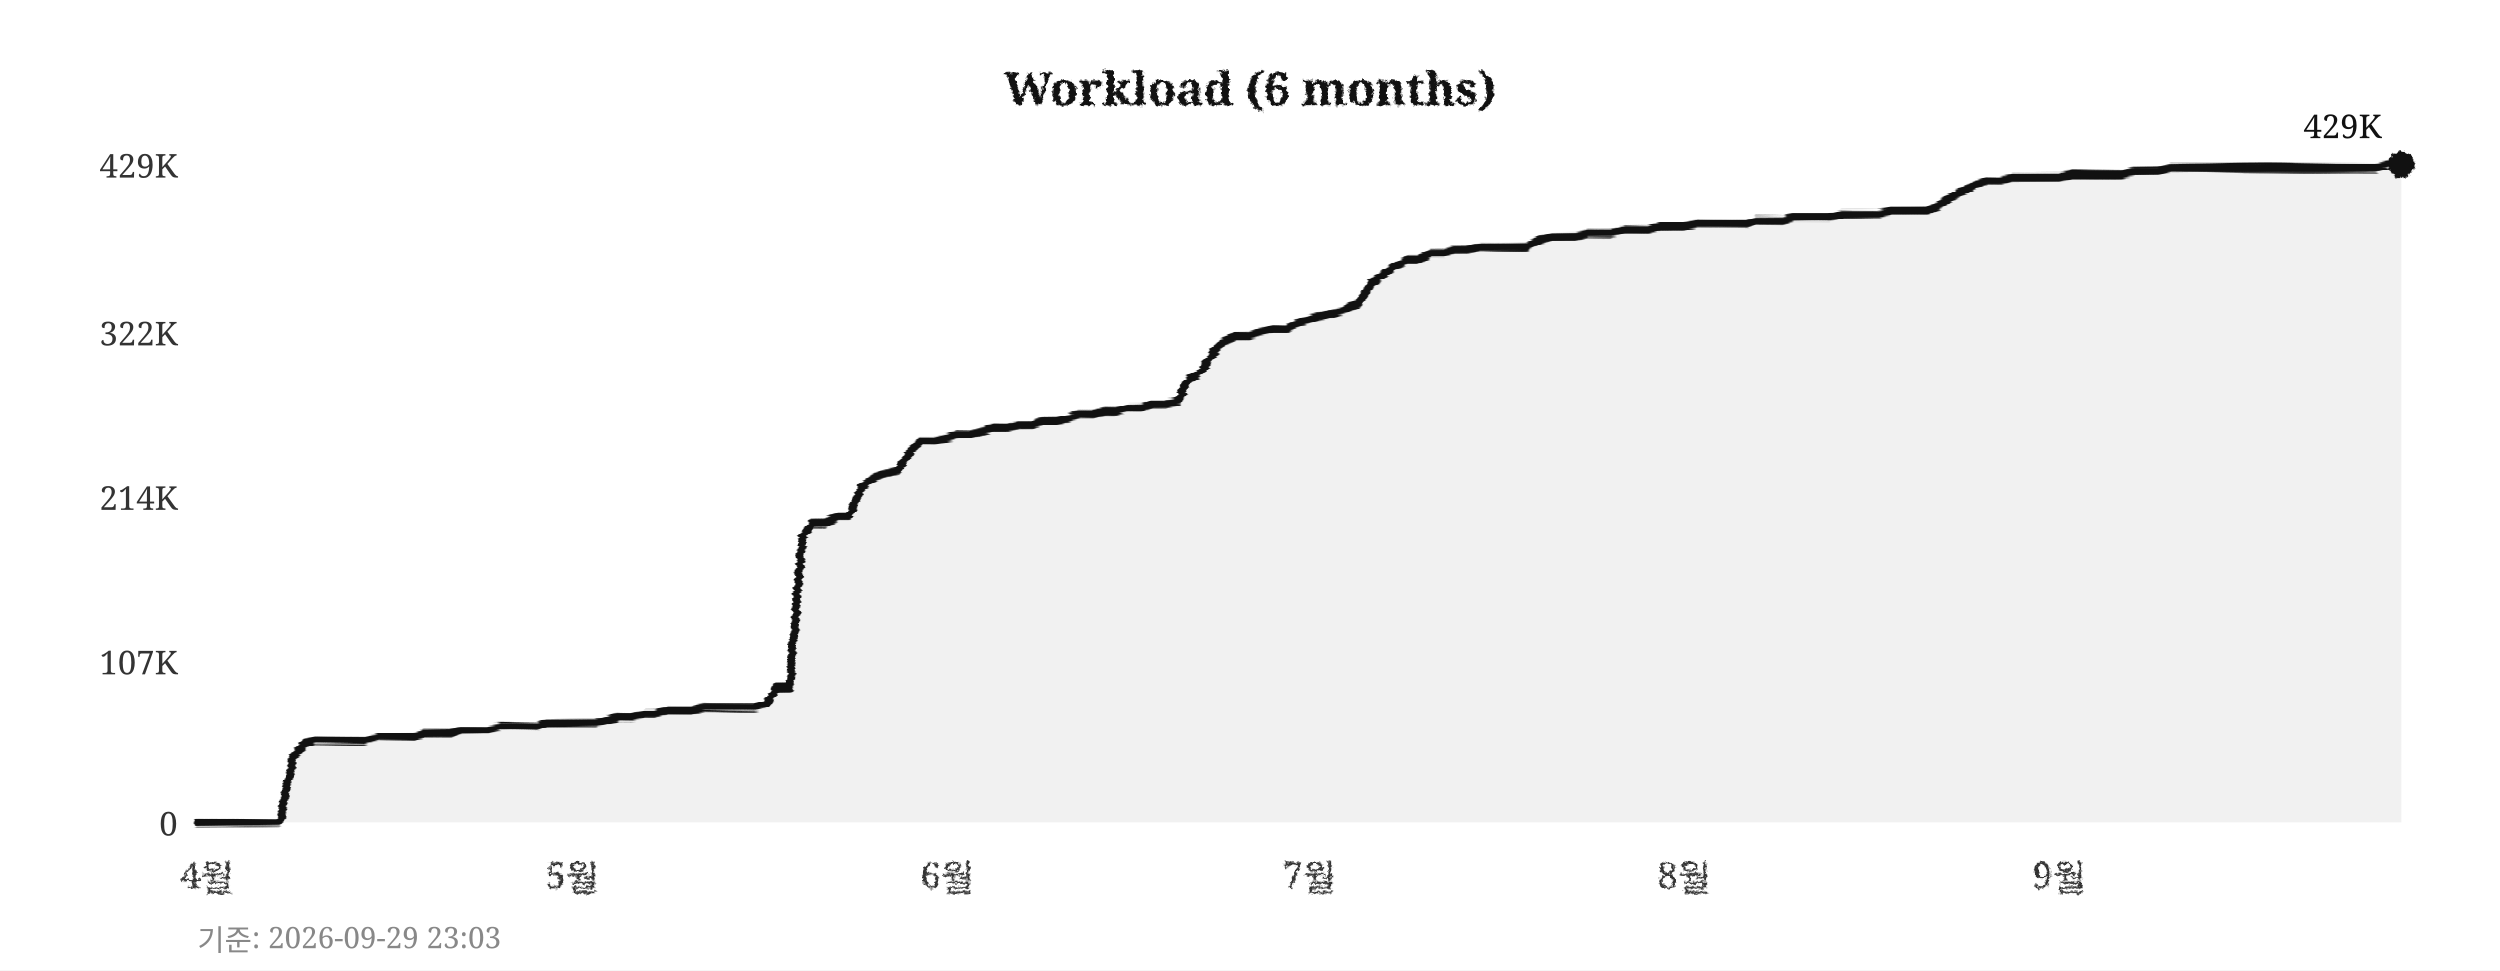
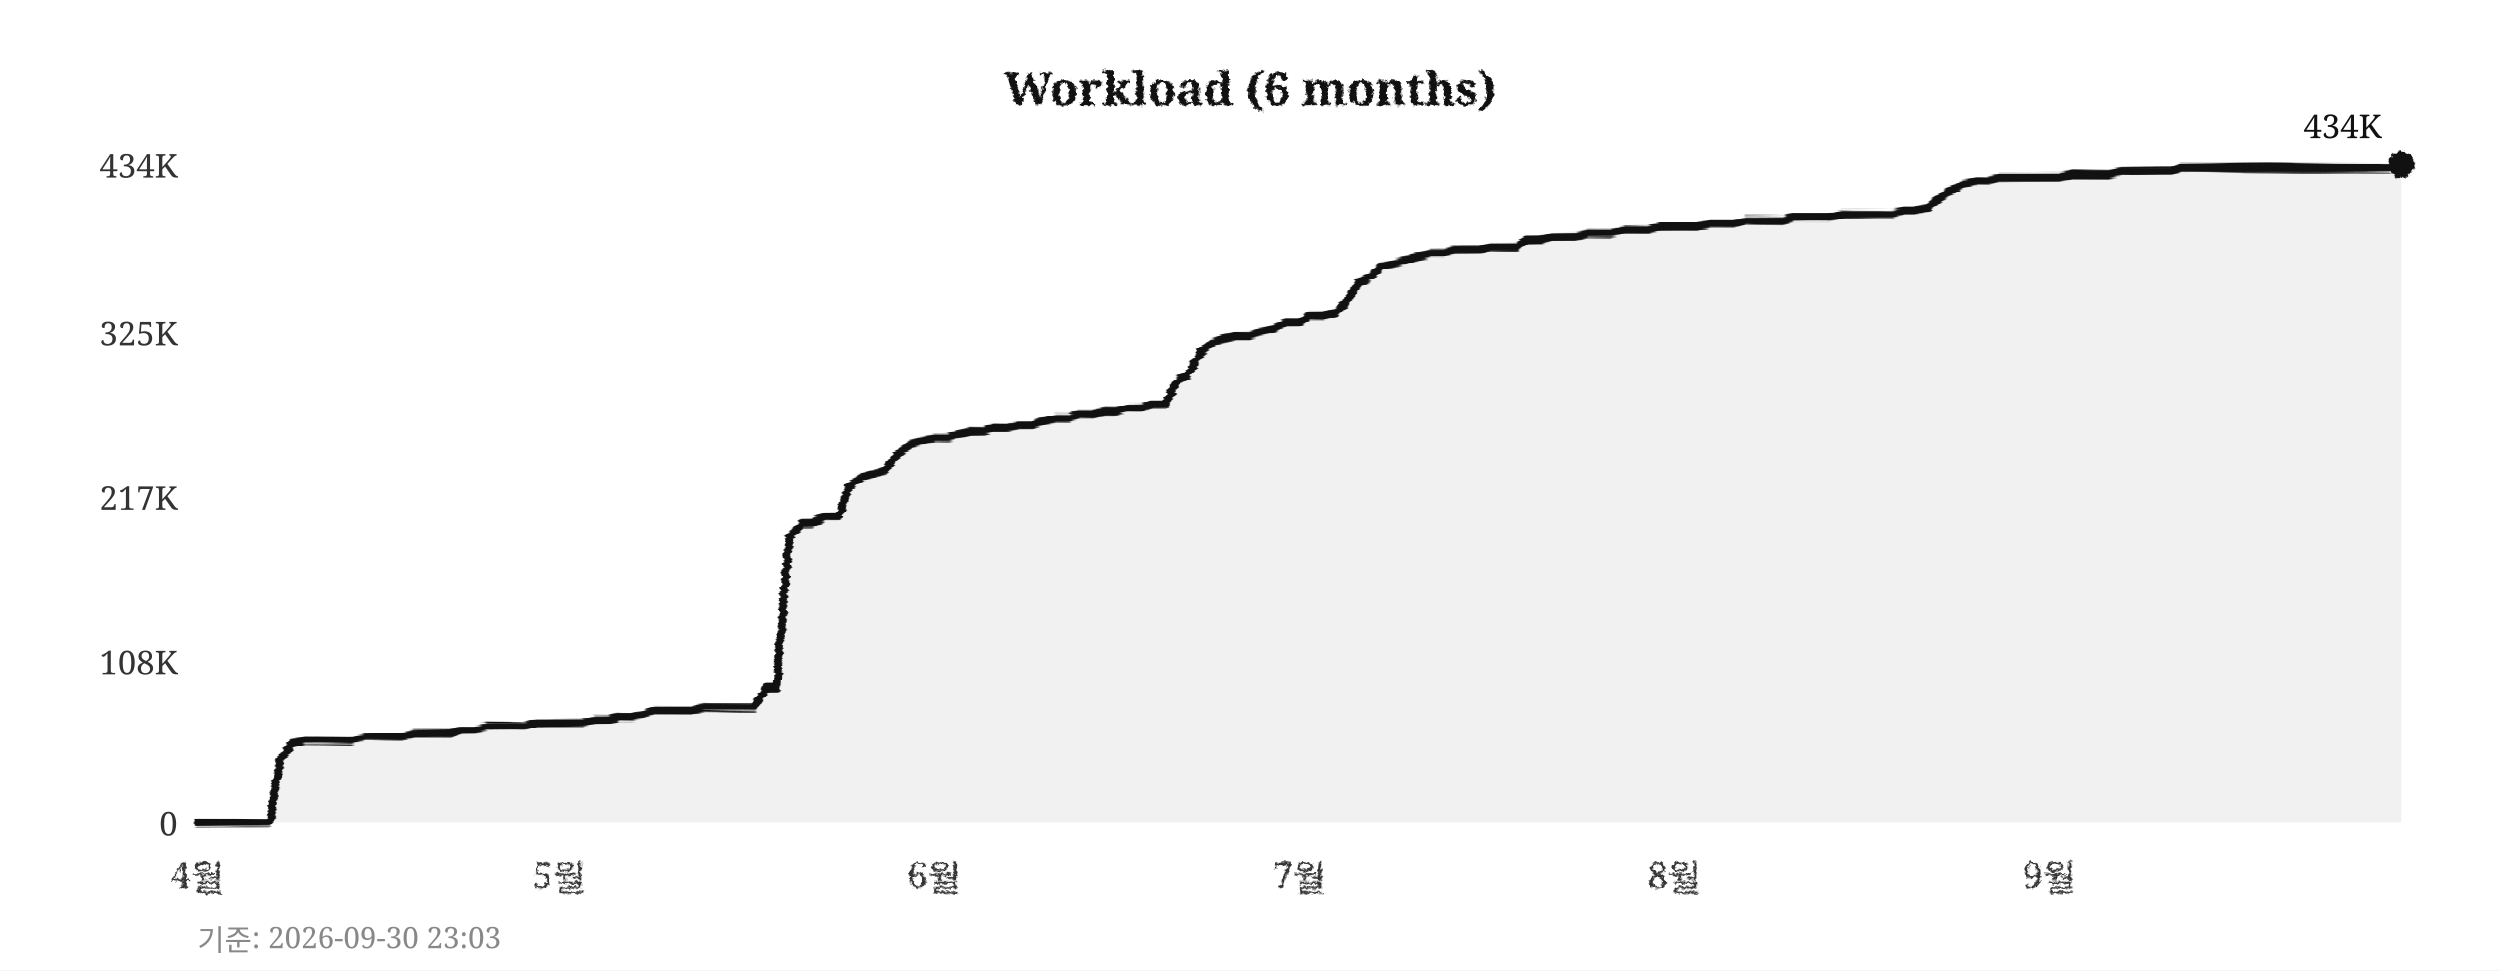
<svg xmlns="http://www.w3.org/2000/svg" width="760" height="295">
  <defs>
    <filter id="pencil" x="-5%" y="-5%" width="110%" height="110%">
      <feTurbulence type="fractalNoise" baseFrequency="0.9" numOctaves="4" seed="5" result="noise" />
      <feDisplacementMap in="SourceGraphic" in2="noise" scale="1.6" xChannelSelector="R" yChannelSelector="G" />
    </filter>
    <filter id="pline" x="-2%" y="-30%" width="104%" height="160%">
      <feTurbulence type="fractalNoise" baseFrequency="0.015 0.9" numOctaves="3" seed="11" result="noise" />
      <feDisplacementMap in="SourceGraphic" in2="noise" scale="1.8" xChannelSelector="R" yChannelSelector="G" />
    </filter>
    <filter id="rough" x="-5%" y="-5%" width="110%" height="110%">
      <feTurbulence type="turbulence" baseFrequency="0.05" numOctaves="2" seed="2" result="noise" />
      <feDisplacementMap in="SourceGraphic" in2="noise" scale="2" xChannelSelector="R" yChannelSelector="G" />
    </filter>
  </defs>
  <rect width="760" height="295" fill="#ffffff" />
  <text x="380" y="32" text-anchor="middle" font-size="14" font-weight="bold" font-family="Georgia,serif" fill="#111111" filter="url(#pencil)">Workload (6 months)</text>
  <line x1="60" y1="250" x2="730" y2="250" stroke="#cccccc" stroke-width="0.7" stroke-dasharray="4,5" filter="url(#rough)" />
  <text x="54" y="254" text-anchor="end" font-size="10" font-family="Georgia,serif" fill="#333333">0</text>
  <line x1="60" y1="201" x2="730" y2="201" stroke="#cccccc" stroke-width="0.7" stroke-dasharray="4,5" filter="url(#rough)" />
-   <text x="54" y="205" text-anchor="end" font-size="10" font-family="Georgia,serif" fill="#333333">107K</text>
+   <text x="54" y="205" text-anchor="end" font-size="10" font-family="Georgia,serif" fill="#333333">108K</text>
  <line x1="60" y1="151" x2="730" y2="151" stroke="#cccccc" stroke-width="0.7" stroke-dasharray="4,5" filter="url(#rough)" />
-   <text x="54" y="155" text-anchor="end" font-size="10" font-family="Georgia,serif" fill="#333333">214K</text>
+   <text x="54" y="155" text-anchor="end" font-size="10" font-family="Georgia,serif" fill="#333333">217K</text>
  <line x1="60" y1="101" x2="730" y2="101" stroke="#cccccc" stroke-width="0.7" stroke-dasharray="4,5" filter="url(#rough)" />
-   <text x="54" y="105" text-anchor="end" font-size="10" font-family="Georgia,serif" fill="#333333">322K</text>
+   <text x="54" y="105" text-anchor="end" font-size="10" font-family="Georgia,serif" fill="#333333">325K</text>
  <line x1="60" y1="50" x2="730" y2="50" stroke="#cccccc" stroke-width="0.7" stroke-dasharray="4,5" filter="url(#rough)" />
-   <text x="54" y="54" text-anchor="end" font-size="10" font-family="Georgia,serif" fill="#333333">429K</text>
-   <text x="63" y="270" text-anchor="middle" font-size="11" font-family="Georgia,serif" fill="#333333" filter="url(#pencil)">4월</text>
-   <text x="174" y="270" text-anchor="middle" font-size="11" font-family="Georgia,serif" fill="#333333" filter="url(#pencil)">5월</text>
-   <text x="288" y="270" text-anchor="middle" font-size="11" font-family="Georgia,serif" fill="#333333" filter="url(#pencil)">6월</text>
-   <text x="398" y="270" text-anchor="middle" font-size="11" font-family="Georgia,serif" fill="#333333" filter="url(#pencil)">7월</text>
-   <text x="512" y="270" text-anchor="middle" font-size="11" font-family="Georgia,serif" fill="#333333" filter="url(#pencil)">8월</text>
-   <text x="626" y="270" text-anchor="middle" font-size="11" font-family="Georgia,serif" fill="#333333" filter="url(#pencil)">9월</text>
+   <text x="54" y="54" text-anchor="end" font-size="10" font-family="Georgia,serif" fill="#333333">434K</text>
+   <text x="60" y="270" text-anchor="middle" font-size="11" font-family="Georgia,serif" fill="#333333" filter="url(#pencil)">4월</text>
+   <text x="170" y="270" text-anchor="middle" font-size="11" font-family="Georgia,serif" fill="#333333" filter="url(#pencil)">5월</text>
+   <text x="284" y="270" text-anchor="middle" font-size="11" font-family="Georgia,serif" fill="#333333" filter="url(#pencil)">6월</text>
+   <text x="395" y="270" text-anchor="middle" font-size="11" font-family="Georgia,serif" fill="#333333" filter="url(#pencil)">7월</text>
+   <text x="509" y="270" text-anchor="middle" font-size="11" font-family="Georgia,serif" fill="#333333" filter="url(#pencil)">8월</text>
+   <text x="623" y="270" text-anchor="middle" font-size="11" font-family="Georgia,serif" fill="#333333" filter="url(#pencil)">9월</text>
  <line x1="59" y1="42" x2="59" y2="256" stroke="#111111" stroke-width="2" filter="url(#pline)" />
  <line x1="52" y1="251" x2="738" y2="251" stroke="#111111" stroke-width="2" filter="url(#pline)" />
-   <polygon points="60,250 60,250 63,250 67,250 71,250 74,250 78,250 82,250 85,250 89,230 93,226 96,225 100,225 104,225 107,225 111,225 115,224 118,224 122,224 126,224 129,223 133,223 137,223 140,222 144,222 148,222 152,221 155,221 159,221 163,221 166,220 170,220 174,220 177,220 181,220 185,219 188,218 192,218 196,217 199,217 203,216 207,216 210,216 214,215 218,215 221,215 225,215 229,215 233,214 236,209 240,209 244,163 247,159 251,159 255,157 258,157 262,148 266,145 269,144 273,143 277,137 280,134 284,134 288,133 291,132 295,132 299,131 302,130 306,130 310,129 314,129 317,128 321,128 325,127 328,126 332,126 336,125 339,125 343,124 347,124 350,123 354,123 358,122 361,116 365,113 369,107 372,104 376,102 380,102 383,101 387,100 391,100 395,98 398,97 402,96 406,95 409,94 413,92 417,86 420,84 424,81 428,79 431,79 435,77 439,77 442,76 446,76 450,75 453,75 457,75 461,75 464,75 468,73 472,72 475,72 479,72 483,71 487,71 490,71 494,70 498,70 501,70 505,69 509,69 512,69 516,68 520,68 523,68 527,68 531,68 534,67 538,67 542,67 545,66 549,66 553,66 556,66 560,65 564,65 568,65 571,65 575,64 579,64 582,64 586,64 590,62 593,60 597,58 601,56 604,55 608,55 612,54 615,54 619,54 623,54 626,54 630,53 634,53 637,53 641,53 645,53 649,52 652,52 656,52 660,51 663,51 667,51 671,51 674,51 678,51 682,51 685,51 689,51 693,51 696,51 700,51 704,51 707,51 711,51 715,51 718,51 722,51 726,50 730,50 730,250" fill="#e8e8e8" opacity="0.6" />
-   <polyline points="60,250 63,250 67,250 71,250 74,250 78,250 82,250 85,250 89,230 93,226 96,225 100,225 104,225 107,225 111,225 115,224 118,224 122,224 126,224 129,223 133,223 137,223 140,222 144,222 148,222 152,221 155,221 159,221 163,221 166,220 170,220 174,220 177,220 181,220 185,219 188,218 192,218 196,217 199,217 203,216 207,216 210,216 214,215 218,215 221,215 225,215 229,215 233,214 236,209 240,209 244,163 247,159 251,159 255,157 258,157 262,148 266,145 269,144 273,143 277,137 280,134 284,134 288,133 291,132 295,132 299,131 302,130 306,130 310,129 314,129 317,128 321,128 325,127 328,126 332,126 336,125 339,125 343,124 347,124 350,123 354,123 358,122 361,116 365,113 369,107 372,104 376,102 380,102 383,101 387,100 391,100 395,98 398,97 402,96 406,95 409,94 413,92 417,86 420,84 424,81 428,79 431,79 435,77 439,77 442,76 446,76 450,75 453,75 457,75 461,75 464,75 468,73 472,72 475,72 479,72 483,71 487,71 490,71 494,70 498,70 501,70 505,69 509,69 512,69 516,68 520,68 523,68 527,68 531,68 534,67 538,67 542,67 545,66 549,66 553,66 556,66 560,65 564,65 568,65 571,65 575,64 579,64 582,64 586,64 590,62 593,60 597,58 601,56 604,55 608,55 612,54 615,54 619,54 623,54 626,54 630,53 634,53 637,53 641,53 645,53 649,52 652,52 656,52 660,51 663,51 667,51 671,51 674,51 678,51 682,51 685,51 689,51 693,51 696,51 700,51 704,51 707,51 711,51 715,51 718,51 722,51 726,50 730,50" fill="none" stroke="#111111" stroke-width="2.4" stroke-linejoin="round" stroke-linecap="round" filter="url(#pline)" />
+   <polygon points="60,250 60,250 63,250 67,250 71,250 74,250 78,250 82,250 85,231 89,226 93,225 96,225 100,225 104,225 107,225 111,224 115,224 118,224 122,224 126,223 129,223 133,223 137,223 140,222 144,222 148,221 152,221 155,221 159,221 163,220 166,220 170,220 174,220 177,220 181,219 185,219 188,218 192,218 196,217 199,216 203,216 207,216 210,216 214,215 218,215 221,215 225,215 229,215 233,209 236,209 240,163 244,159 247,159 251,157 255,157 258,148 262,145 266,144 269,143 273,138 277,135 280,134 284,133 288,133 291,132 295,131 299,131 302,130 306,130 310,129 314,129 317,128 321,127 325,127 328,126 332,126 336,125 339,125 343,124 347,124 350,123 354,123 358,116 361,114 365,107 369,104 372,103 376,102 380,102 383,101 387,100 391,98 395,98 398,96 402,96 406,95 409,92 413,86 417,84 420,81 424,80 428,79 431,78 435,77 439,77 442,76 446,76 450,76 453,75 457,75 461,75 464,73 468,73 472,72 475,72 479,72 483,71 487,71 490,71 494,70 498,70 501,70 505,69 509,69 512,69 516,69 520,68 523,68 527,68 531,67 534,67 538,67 542,67 545,66 549,66 553,66 556,66 560,65 564,65 568,65 571,65 575,65 579,64 582,64 586,63 590,60 593,58 597,56 601,55 604,55 608,54 612,54 615,54 619,54 623,54 626,54 630,53 634,53 637,53 641,53 645,52 649,52 652,52 656,52 660,52 663,51 667,51 671,51 674,51 678,51 682,51 685,51 689,51 693,51 696,51 700,51 704,51 707,51 711,51 715,51 718,51 722,51 726,51 730,50 730,250" fill="#e8e8e8" opacity="0.6" />
+   <polyline points="60,250 63,250 67,250 71,250 74,250 78,250 82,250 85,231 89,226 93,225 96,225 100,225 104,225 107,225 111,224 115,224 118,224 122,224 126,223 129,223 133,223 137,223 140,222 144,222 148,221 152,221 155,221 159,221 163,220 166,220 170,220 174,220 177,220 181,219 185,219 188,218 192,218 196,217 199,216 203,216 207,216 210,216 214,215 218,215 221,215 225,215 229,215 233,209 236,209 240,163 244,159 247,159 251,157 255,157 258,148 262,145 266,144 269,143 273,138 277,135 280,134 284,133 288,133 291,132 295,131 299,131 302,130 306,130 310,129 314,129 317,128 321,127 325,127 328,126 332,126 336,125 339,125 343,124 347,124 350,123 354,123 358,116 361,114 365,107 369,104 372,103 376,102 380,102 383,101 387,100 391,98 395,98 398,96 402,96 406,95 409,92 413,86 417,84 420,81 424,80 428,79 431,78 435,77 439,77 442,76 446,76 450,76 453,75 457,75 461,75 464,73 468,73 472,72 475,72 479,72 483,71 487,71 490,71 494,70 498,70 501,70 505,69 509,69 512,69 516,69 520,68 523,68 527,68 531,67 534,67 538,67 542,67 545,66 549,66 553,66 556,66 560,65 564,65 568,65 571,65 575,65 579,64 582,64 586,63 590,60 593,58 597,56 601,55 604,55 608,54 612,54 615,54 619,54 623,54 626,54 630,53 634,53 637,53 641,53 645,52 649,52 652,52 656,52 660,52 663,51 667,51 671,51 674,51 678,51 682,51 685,51 689,51 693,51 696,51 700,51 704,51 707,51 711,51 715,51 718,51 722,51 726,51 730,50" fill="none" stroke="#111111" stroke-width="2.4" stroke-linejoin="round" stroke-linecap="round" filter="url(#pline)" />
  <circle cx="730" cy="50" r="4" fill="#111111" filter="url(#pencil)" />
-   <text x="724" y="42" text-anchor="end" font-size="10" font-family="Georgia,serif" fill="#111111">429K</text>
-   <text x="60" y="289" font-size="9" font-family="Georgia,serif" fill="#888888">기준: 2026-09-29 23:03</text>
+   <text x="724" y="42" text-anchor="end" font-size="10" font-family="Georgia,serif" fill="#111111">434K</text>
+   <text x="60" y="289" font-size="9" font-family="Georgia,serif" fill="#888888">기준: 2026-09-30 23:03</text>
</svg>
